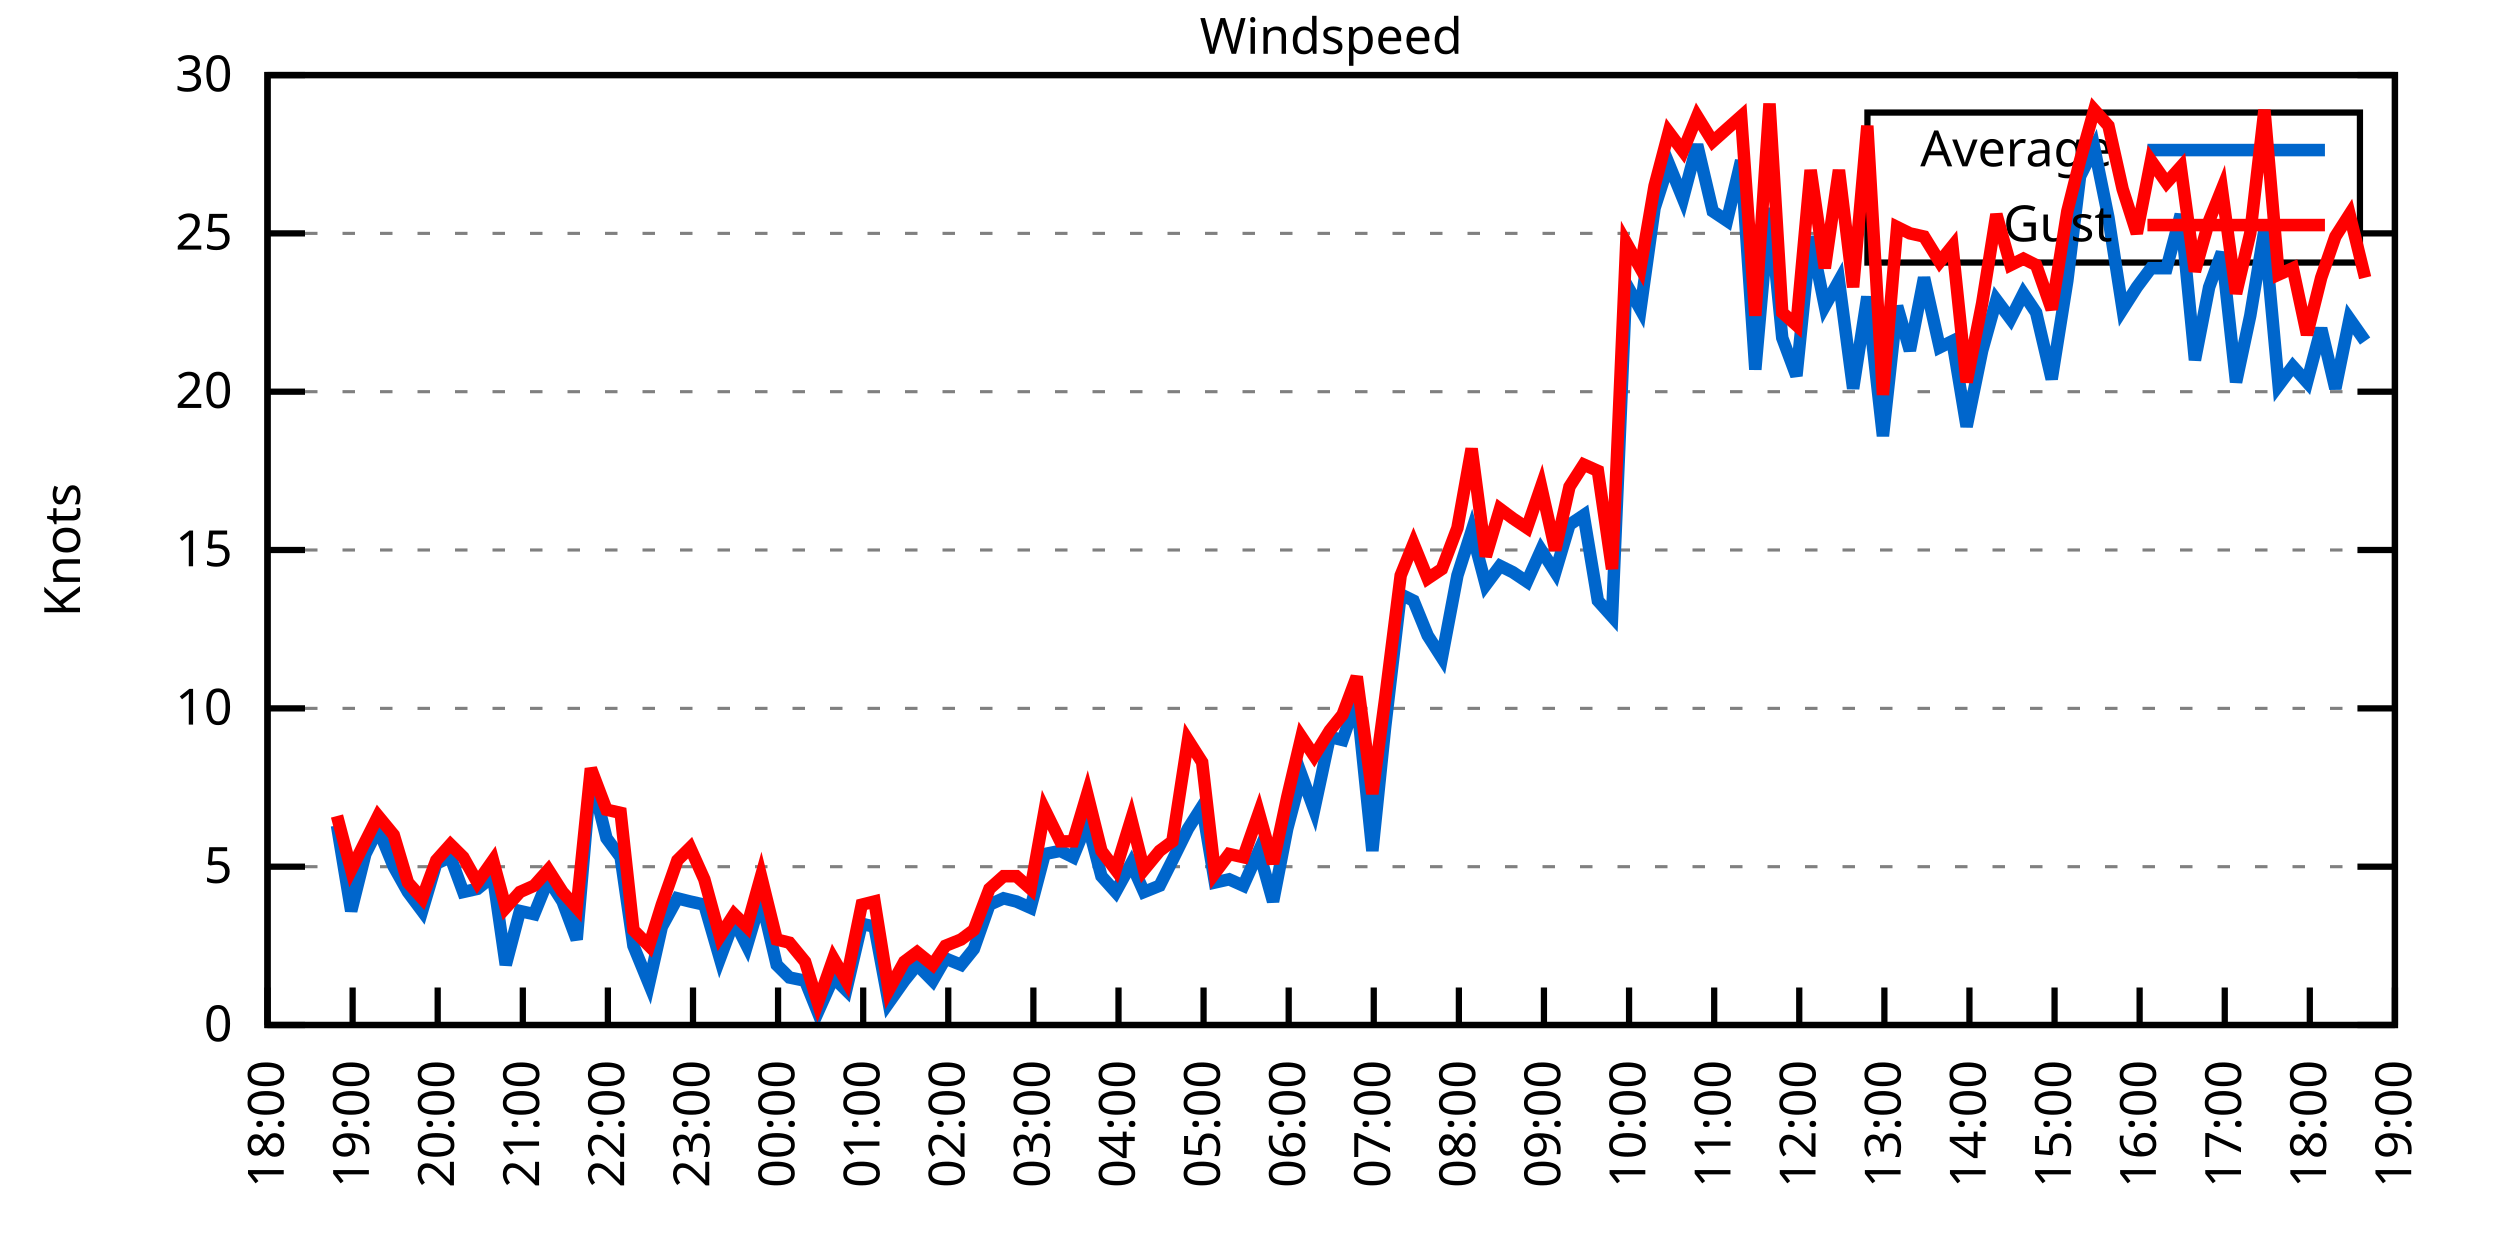
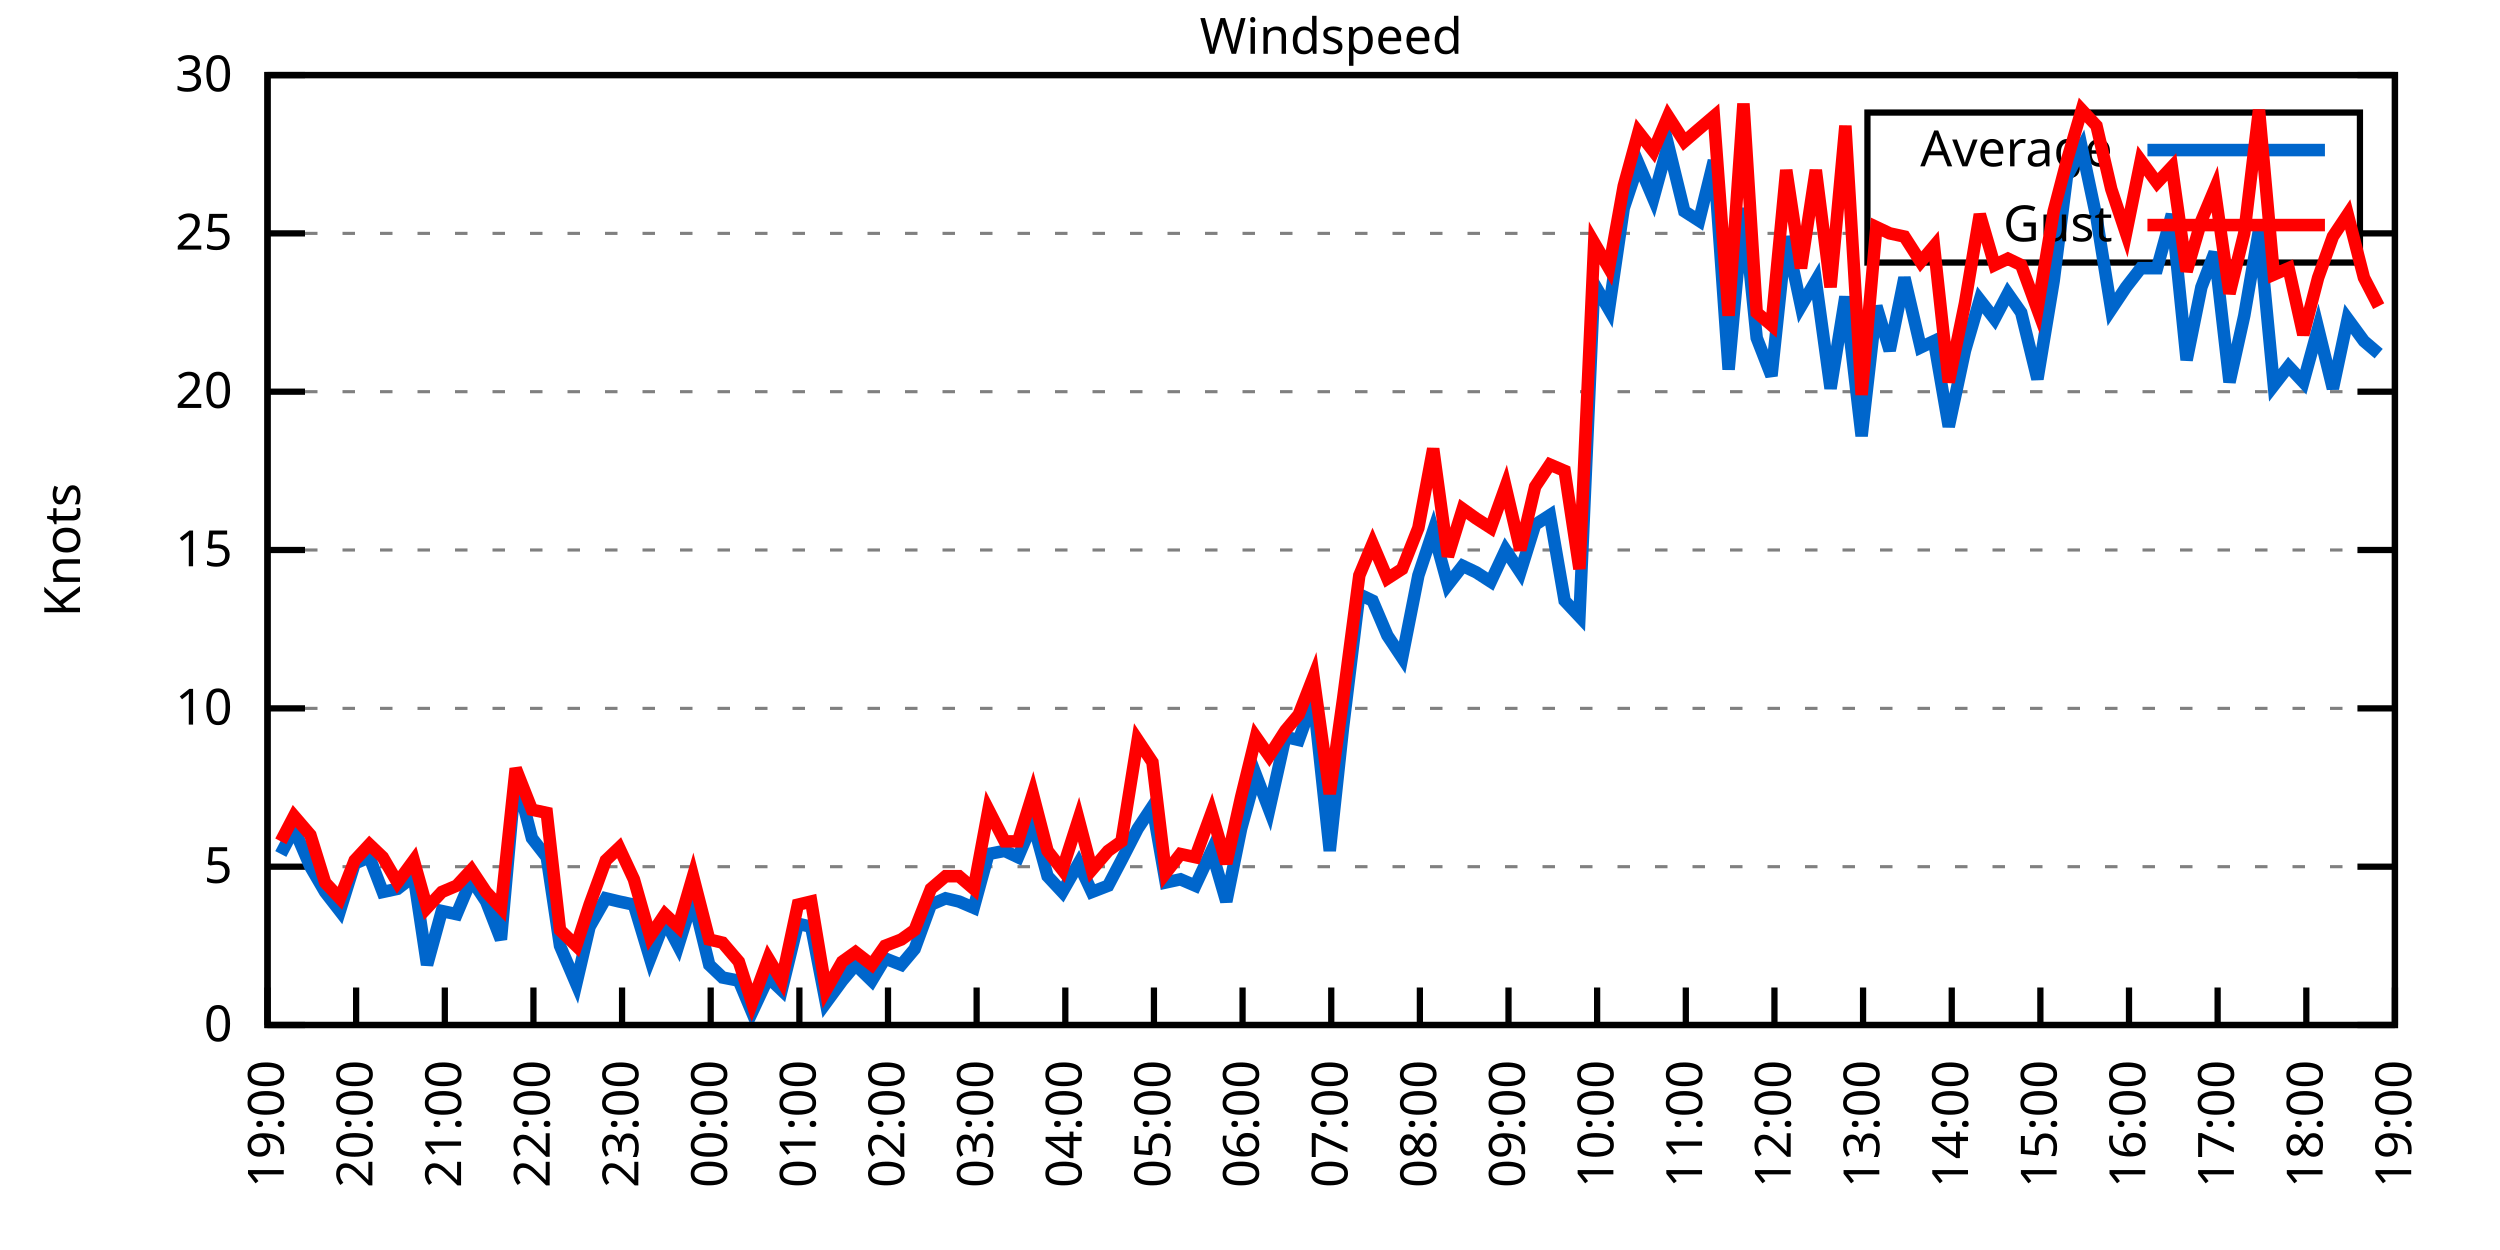
<svg xmlns="http://www.w3.org/2000/svg" xmlns:xlink="http://www.w3.org/1999/xlink" width="400" height="200" viewBox="0 0 400 200">
  <g id="gnuplot_canvas">
    <rect x="0" y="0" width="400" height="200" fill="none" />
    <defs>
      <circle id="gpDot" r="0.5" stroke-width="0.5" stroke="currentColor" />
      <path id="gpPt0" stroke-width="0.333" stroke="currentColor" d="M-1,0 h2 M0,-1 v2" />
      <path id="gpPt1" stroke-width="0.333" stroke="currentColor" d="M-1,-1 L1,1 M1,-1 L-1,1" />
      <path id="gpPt2" stroke-width="0.333" stroke="currentColor" d="M-1,0 L1,0 M0,-1 L0,1 M-1,-1 L1,1 M-1,1 L1,-1" />
      <rect id="gpPt3" stroke-width="0.333" stroke="currentColor" x="-1" y="-1" width="2" height="2" />
      <rect id="gpPt4" stroke-width="0.333" stroke="currentColor" fill="currentColor" x="-1" y="-1" width="2" height="2" />
      <circle id="gpPt5" stroke-width="0.333" stroke="currentColor" cx="0" cy="0" r="1" />
      <use xlink:href="#gpPt5" id="gpPt6" fill="currentColor" stroke="none" />
      <path id="gpPt7" stroke-width="0.333" stroke="currentColor" d="M0,-1.33 L-1.33,0.67 L1.33,0.67 z" />
      <use xlink:href="#gpPt7" id="gpPt8" fill="currentColor" stroke="none" />
      <use xlink:href="#gpPt7" id="gpPt9" stroke="currentColor" transform="rotate(180)" />
      <use xlink:href="#gpPt9" id="gpPt10" fill="currentColor" stroke="none" />
      <use xlink:href="#gpPt3" id="gpPt11" stroke="currentColor" transform="rotate(45)" />
      <use xlink:href="#gpPt11" id="gpPt12" fill="currentColor" stroke="none" />
      <path id="gpPt13" stroke-width="0.333" stroke="currentColor" d="M0,1.330 L1.265,0.411 L0.782,-1.067 L-0.782,-1.076 L-1.265,0.411 z" />
      <use xlink:href="#gpPt13" id="gpPt14" fill="currentColor" stroke="none" />
      <filter id="textbox" filterUnits="objectBoundingBox" x="0" y="0" height="1" width="1">
        <feFlood flood-color="white" flood-opacity="1" result="bgnd" />
        <feComposite in="SourceGraphic" in2="bgnd" operator="atop" />
      </filter>
      <filter id="greybox" filterUnits="objectBoundingBox" x="0" y="0" height="1" width="1">
        <feFlood flood-color="lightgrey" flood-opacity="1" result="grey" />
        <feComposite in="SourceGraphic" in2="grey" operator="atop" />
      </filter>
    </defs>
    <g fill="none" color="white" stroke="currentColor" stroke-width="1.00" stroke-linecap="butt" stroke-linejoin="miter">
</g>
    <g fill="none" color="black" stroke="currentColor" stroke-width="1.00" stroke-linecap="butt" stroke-linejoin="miter">
      <g stroke="none" shape-rendering="crispEdges">
        <polygon fill="rgb(255, 255, 255)" points="42.80,164.00 383.18,164.00 383.18,12.02 42.80,12.02 " />
      </g>
    </g>
    <g fill="none" color="black" stroke="currentColor" stroke-width="1.00" stroke-linecap="butt" stroke-linejoin="miter">
</g>
    <g fill="none" color="black" stroke="black" stroke-width="0.50" stroke-linecap="butt" stroke-linejoin="miter">
</g>
    <g fill="none" color="gray" stroke="currentColor" stroke-width="0.50" stroke-linecap="butt" stroke-linejoin="miter">
      <path stroke="gray" stroke-dasharray="2,4" class="gridline" d="M42.80,164.00 L383.19,164.00  " />
    </g>
    <g fill="none" color="gray" stroke="gray" stroke-width="1.00" stroke-linecap="butt" stroke-linejoin="miter">
</g>
    <g fill="none" color="black" stroke="currentColor" stroke-width="1.00" stroke-linecap="butt" stroke-linejoin="miter">
      <path stroke="black" d="M42.80,164.00 L48.80,164.00 M383.19,164.00 L377.19,164.00  " />
      <g transform="translate(37.20,166.60)" stroke="none" fill="black" font-family="Sans" font-size="8.00" text-anchor="end">
        <text>
          <tspan font-family="Sans"> 0</tspan>
        </text>
      </g>
    </g>
    <g fill="none" color="black" stroke="currentColor" stroke-width="1.00" stroke-linecap="butt" stroke-linejoin="miter">
</g>
    <g fill="none" color="black" stroke="black" stroke-width="0.50" stroke-linecap="butt" stroke-linejoin="miter">
</g>
    <g fill="none" color="gray" stroke="currentColor" stroke-width="0.50" stroke-linecap="butt" stroke-linejoin="miter">
      <path stroke="gray" stroke-dasharray="2,4" class="gridline" d="M42.80,138.67 L383.19,138.67  " />
    </g>
    <g fill="none" color="gray" stroke="gray" stroke-width="1.00" stroke-linecap="butt" stroke-linejoin="miter">
</g>
    <g fill="none" color="black" stroke="currentColor" stroke-width="1.00" stroke-linecap="butt" stroke-linejoin="miter">
      <path stroke="black" d="M42.80,138.67 L48.80,138.67 M383.19,138.67 L377.19,138.67  " />
      <g transform="translate(37.20,141.27)" stroke="none" fill="black" font-family="Sans" font-size="8.00" text-anchor="end">
        <text>
          <tspan font-family="Sans"> 5</tspan>
        </text>
      </g>
    </g>
    <g fill="none" color="black" stroke="currentColor" stroke-width="1.00" stroke-linecap="butt" stroke-linejoin="miter">
</g>
    <g fill="none" color="black" stroke="black" stroke-width="0.50" stroke-linecap="butt" stroke-linejoin="miter">
</g>
    <g fill="none" color="gray" stroke="currentColor" stroke-width="0.50" stroke-linecap="butt" stroke-linejoin="miter">
      <path stroke="gray" stroke-dasharray="2,4" class="gridline" d="M42.80,113.34 L383.19,113.34  " />
    </g>
    <g fill="none" color="gray" stroke="gray" stroke-width="1.00" stroke-linecap="butt" stroke-linejoin="miter">
</g>
    <g fill="none" color="black" stroke="currentColor" stroke-width="1.00" stroke-linecap="butt" stroke-linejoin="miter">
      <path stroke="black" d="M42.80,113.34 L48.80,113.34 M383.19,113.34 L377.19,113.34  " />
      <g transform="translate(37.20,115.94)" stroke="none" fill="black" font-family="Sans" font-size="8.00" text-anchor="end">
        <text>
          <tspan font-family="Sans"> 10</tspan>
        </text>
      </g>
    </g>
    <g fill="none" color="black" stroke="currentColor" stroke-width="1.00" stroke-linecap="butt" stroke-linejoin="miter">
</g>
    <g fill="none" color="black" stroke="black" stroke-width="0.50" stroke-linecap="butt" stroke-linejoin="miter">
</g>
    <g fill="none" color="gray" stroke="currentColor" stroke-width="0.50" stroke-linecap="butt" stroke-linejoin="miter">
      <path stroke="gray" stroke-dasharray="2,4" class="gridline" d="M42.80,88.00 L383.19,88.00  " />
    </g>
    <g fill="none" color="gray" stroke="gray" stroke-width="1.00" stroke-linecap="butt" stroke-linejoin="miter">
</g>
    <g fill="none" color="black" stroke="currentColor" stroke-width="1.00" stroke-linecap="butt" stroke-linejoin="miter">
      <path stroke="black" d="M42.80,88.00 L48.80,88.00 M383.19,88.00 L377.19,88.00  " />
      <g transform="translate(37.20,90.60)" stroke="none" fill="black" font-family="Sans" font-size="8.00" text-anchor="end">
        <text>
          <tspan font-family="Sans"> 15</tspan>
        </text>
      </g>
    </g>
    <g fill="none" color="black" stroke="currentColor" stroke-width="1.00" stroke-linecap="butt" stroke-linejoin="miter">
</g>
    <g fill="none" color="black" stroke="black" stroke-width="0.50" stroke-linecap="butt" stroke-linejoin="miter">
</g>
    <g fill="none" color="gray" stroke="currentColor" stroke-width="0.50" stroke-linecap="butt" stroke-linejoin="miter">
      <path stroke="gray" stroke-dasharray="2,4" class="gridline" d="M42.80,62.67 L383.19,62.67  " />
    </g>
    <g fill="none" color="gray" stroke="gray" stroke-width="1.00" stroke-linecap="butt" stroke-linejoin="miter">
</g>
    <g fill="none" color="black" stroke="currentColor" stroke-width="1.00" stroke-linecap="butt" stroke-linejoin="miter">
      <path stroke="black" d="M42.80,62.67 L48.80,62.67 M383.19,62.67 L377.19,62.67  " />
      <g transform="translate(37.20,65.27)" stroke="none" fill="black" font-family="Sans" font-size="8.00" text-anchor="end">
        <text>
          <tspan font-family="Sans"> 20</tspan>
        </text>
      </g>
    </g>
    <g fill="none" color="black" stroke="currentColor" stroke-width="1.00" stroke-linecap="butt" stroke-linejoin="miter">
</g>
    <g fill="none" color="black" stroke="black" stroke-width="0.50" stroke-linecap="butt" stroke-linejoin="miter">
</g>
    <g fill="none" color="gray" stroke="currentColor" stroke-width="0.50" stroke-linecap="butt" stroke-linejoin="miter">
      <path stroke="gray" stroke-dasharray="2,4" class="gridline" d="M42.80,37.34 L298.79,37.34 M377.59,37.34 L383.19,37.34  " />
    </g>
    <g fill="none" color="gray" stroke="gray" stroke-width="1.00" stroke-linecap="butt" stroke-linejoin="miter">
</g>
    <g fill="none" color="black" stroke="currentColor" stroke-width="1.00" stroke-linecap="butt" stroke-linejoin="miter">
      <path stroke="black" d="M42.80,37.34 L48.80,37.34 M383.19,37.34 L377.19,37.34  " />
      <g transform="translate(37.20,39.94)" stroke="none" fill="black" font-family="Sans" font-size="8.00" text-anchor="end">
        <text>
          <tspan font-family="Sans"> 25</tspan>
        </text>
      </g>
    </g>
    <g fill="none" color="black" stroke="currentColor" stroke-width="1.00" stroke-linecap="butt" stroke-linejoin="miter">
</g>
    <g fill="none" color="black" stroke="black" stroke-width="0.50" stroke-linecap="butt" stroke-linejoin="miter">
</g>
    <g fill="none" color="gray" stroke="currentColor" stroke-width="0.50" stroke-linecap="butt" stroke-linejoin="miter">
      <path stroke="gray" stroke-dasharray="2,4" class="gridline" d="M42.80,12.01 L383.19,12.01  " />
    </g>
    <g fill="none" color="gray" stroke="gray" stroke-width="1.00" stroke-linecap="butt" stroke-linejoin="miter">
</g>
    <g fill="none" color="black" stroke="currentColor" stroke-width="1.00" stroke-linecap="butt" stroke-linejoin="miter">
      <path stroke="black" d="M42.80,12.01 L48.80,12.01 M383.19,12.01 L377.19,12.01  " />
      <g transform="translate(37.20,14.61)" stroke="none" fill="black" font-family="Sans" font-size="8.00" text-anchor="end">
        <text>
          <tspan font-family="Sans"> 30</tspan>
        </text>
      </g>
    </g>
    <g fill="none" color="black" stroke="currentColor" stroke-width="1.00" stroke-linecap="butt" stroke-linejoin="miter">
      <path stroke="black" d="M42.80,164.00 L42.80,158.00  " />
      <g transform="translate(45.40,169.60) rotate(270.00)" stroke="none" fill="black" font-family="Sans" font-size="8.00" text-anchor="end">
        <text>
-           <tspan font-family="Sans">18:00</tspan>
-         </text>
-       </g>
-     </g>
-     <g fill="none" color="black" stroke="currentColor" stroke-width="1.00" stroke-linecap="butt" stroke-linejoin="miter">
-       <path stroke="black" d="M56.42,164.00 L56.42,158.00  " />
-       <g transform="translate(59.02,169.60) rotate(270.00)" stroke="none" fill="black" font-family="Sans" font-size="8.00" text-anchor="end">
-         <text>
          <tspan font-family="Sans">19:00</tspan>
        </text>
      </g>
    </g>
    <g fill="none" color="black" stroke="currentColor" stroke-width="1.00" stroke-linecap="butt" stroke-linejoin="miter">
-       <path stroke="black" d="M70.03,164.00 L70.03,158.00  " />
-       <g transform="translate(72.63,169.60) rotate(270.00)" stroke="none" fill="black" font-family="Sans" font-size="8.00" text-anchor="end">
+       <path stroke="black" d="M56.98,164.00 L56.98,158.00  " />
+       <g transform="translate(59.58,169.60) rotate(270.00)" stroke="none" fill="black" font-family="Sans" font-size="8.00" text-anchor="end">
        <text>
          <tspan font-family="Sans">20:00</tspan>
        </text>
      </g>
    </g>
    <g fill="none" color="black" stroke="currentColor" stroke-width="1.00" stroke-linecap="butt" stroke-linejoin="miter">
-       <path stroke="black" d="M83.65,164.00 L83.65,158.00  " />
-       <g transform="translate(86.25,169.60) rotate(270.00)" stroke="none" fill="black" font-family="Sans" font-size="8.00" text-anchor="end">
+       <path stroke="black" d="M71.17,164.00 L71.17,158.00  " />
+       <g transform="translate(73.77,169.60) rotate(270.00)" stroke="none" fill="black" font-family="Sans" font-size="8.00" text-anchor="end">
        <text>
          <tspan font-family="Sans">21:00</tspan>
        </text>
      </g>
    </g>
    <g fill="none" color="black" stroke="currentColor" stroke-width="1.00" stroke-linecap="butt" stroke-linejoin="miter">
-       <path stroke="black" d="M97.26,164.00 L97.26,158.00  " />
-       <g transform="translate(99.86,169.60) rotate(270.00)" stroke="none" fill="black" font-family="Sans" font-size="8.00" text-anchor="end">
+       <path stroke="black" d="M85.35,164.00 L85.35,158.00  " />
+       <g transform="translate(87.95,169.60) rotate(270.00)" stroke="none" fill="black" font-family="Sans" font-size="8.00" text-anchor="end">
        <text>
          <tspan font-family="Sans">22:00</tspan>
        </text>
      </g>
    </g>
    <g fill="none" color="black" stroke="currentColor" stroke-width="1.00" stroke-linecap="butt" stroke-linejoin="miter">
-       <path stroke="black" d="M110.88,164.00 L110.88,158.00  " />
-       <g transform="translate(113.48,169.60) rotate(270.00)" stroke="none" fill="black" font-family="Sans" font-size="8.00" text-anchor="end">
+       <path stroke="black" d="M99.53,164.00 L99.53,158.00  " />
+       <g transform="translate(102.13,169.60) rotate(270.00)" stroke="none" fill="black" font-family="Sans" font-size="8.00" text-anchor="end">
        <text>
          <tspan font-family="Sans">23:00</tspan>
        </text>
      </g>
    </g>
    <g fill="none" color="black" stroke="currentColor" stroke-width="1.00" stroke-linecap="butt" stroke-linejoin="miter">
-       <path stroke="black" d="M124.49,164.00 L124.49,158.00  " />
-       <g transform="translate(127.09,169.60) rotate(270.00)" stroke="none" fill="black" font-family="Sans" font-size="8.00" text-anchor="end">
+       <path stroke="black" d="M113.71,164.00 L113.71,158.00  " />
+       <g transform="translate(116.31,169.60) rotate(270.00)" stroke="none" fill="black" font-family="Sans" font-size="8.00" text-anchor="end">
        <text>
          <tspan font-family="Sans">00:00</tspan>
        </text>
      </g>
    </g>
    <g fill="none" color="black" stroke="currentColor" stroke-width="1.00" stroke-linecap="butt" stroke-linejoin="miter">
-       <path stroke="black" d="M138.11,164.00 L138.11,158.00  " />
-       <g transform="translate(140.71,169.60) rotate(270.00)" stroke="none" fill="black" font-family="Sans" font-size="8.00" text-anchor="end">
+       <path stroke="black" d="M127.90,164.00 L127.90,158.00  " />
+       <g transform="translate(130.50,169.60) rotate(270.00)" stroke="none" fill="black" font-family="Sans" font-size="8.00" text-anchor="end">
        <text>
          <tspan font-family="Sans">01:00</tspan>
        </text>
      </g>
    </g>
    <g fill="none" color="black" stroke="currentColor" stroke-width="1.00" stroke-linecap="butt" stroke-linejoin="miter">
-       <path stroke="black" d="M151.72,164.00 L151.72,158.00  " />
-       <g transform="translate(154.32,169.60) rotate(270.00)" stroke="none" fill="black" font-family="Sans" font-size="8.00" text-anchor="end">
+       <path stroke="black" d="M142.08,164.00 L142.08,158.00  " />
+       <g transform="translate(144.68,169.60) rotate(270.00)" stroke="none" fill="black" font-family="Sans" font-size="8.00" text-anchor="end">
        <text>
          <tspan font-family="Sans">02:00</tspan>
        </text>
      </g>
    </g>
    <g fill="none" color="black" stroke="currentColor" stroke-width="1.00" stroke-linecap="butt" stroke-linejoin="miter">
-       <path stroke="black" d="M165.34,164.00 L165.34,158.00  " />
-       <g transform="translate(167.94,169.60) rotate(270.00)" stroke="none" fill="black" font-family="Sans" font-size="8.00" text-anchor="end">
+       <path stroke="black" d="M156.26,164.00 L156.26,158.00  " />
+       <g transform="translate(158.86,169.60) rotate(270.00)" stroke="none" fill="black" font-family="Sans" font-size="8.00" text-anchor="end">
        <text>
          <tspan font-family="Sans">03:00</tspan>
        </text>
      </g>
    </g>
    <g fill="none" color="black" stroke="currentColor" stroke-width="1.00" stroke-linecap="butt" stroke-linejoin="miter">
-       <path stroke="black" d="M178.96,164.00 L178.96,158.00  " />
-       <g transform="translate(181.56,169.60) rotate(270.00)" stroke="none" fill="black" font-family="Sans" font-size="8.00" text-anchor="end">
+       <path stroke="black" d="M170.45,164.00 L170.45,158.00  " />
+       <g transform="translate(173.05,169.60) rotate(270.00)" stroke="none" fill="black" font-family="Sans" font-size="8.00" text-anchor="end">
        <text>
          <tspan font-family="Sans">04:00</tspan>
        </text>
      </g>
    </g>
    <g fill="none" color="black" stroke="currentColor" stroke-width="1.00" stroke-linecap="butt" stroke-linejoin="miter">
-       <path stroke="black" d="M192.57,164.00 L192.57,158.00  " />
-       <g transform="translate(195.17,169.60) rotate(270.00)" stroke="none" fill="black" font-family="Sans" font-size="8.00" text-anchor="end">
+       <path stroke="black" d="M184.63,164.00 L184.63,158.00  " />
+       <g transform="translate(187.23,169.60) rotate(270.00)" stroke="none" fill="black" font-family="Sans" font-size="8.00" text-anchor="end">
        <text>
          <tspan font-family="Sans">05:00</tspan>
        </text>
      </g>
    </g>
    <g fill="none" color="black" stroke="currentColor" stroke-width="1.00" stroke-linecap="butt" stroke-linejoin="miter">
-       <path stroke="black" d="M206.19,164.00 L206.19,158.00  " />
-       <g transform="translate(208.79,169.60) rotate(270.00)" stroke="none" fill="black" font-family="Sans" font-size="8.00" text-anchor="end">
+       <path stroke="black" d="M198.81,164.00 L198.81,158.00  " />
+       <g transform="translate(201.41,169.60) rotate(270.00)" stroke="none" fill="black" font-family="Sans" font-size="8.00" text-anchor="end">
        <text>
          <tspan font-family="Sans">06:00</tspan>
        </text>
      </g>
    </g>
    <g fill="none" color="black" stroke="currentColor" stroke-width="1.00" stroke-linecap="butt" stroke-linejoin="miter">
-       <path stroke="black" d="M219.80,164.00 L219.80,158.00  " />
-       <g transform="translate(222.40,169.60) rotate(270.00)" stroke="none" fill="black" font-family="Sans" font-size="8.00" text-anchor="end">
+       <path stroke="black" d="M213.00,164.00 L213.00,158.00  " />
+       <g transform="translate(215.60,169.60) rotate(270.00)" stroke="none" fill="black" font-family="Sans" font-size="8.00" text-anchor="end">
        <text>
          <tspan font-family="Sans">07:00</tspan>
        </text>
      </g>
    </g>
    <g fill="none" color="black" stroke="currentColor" stroke-width="1.00" stroke-linecap="butt" stroke-linejoin="miter">
-       <path stroke="black" d="M233.42,164.00 L233.42,158.00  " />
-       <g transform="translate(236.02,169.60) rotate(270.00)" stroke="none" fill="black" font-family="Sans" font-size="8.00" text-anchor="end">
+       <path stroke="black" d="M227.18,164.00 L227.18,158.00  " />
+       <g transform="translate(229.78,169.60) rotate(270.00)" stroke="none" fill="black" font-family="Sans" font-size="8.00" text-anchor="end">
        <text>
          <tspan font-family="Sans">08:00</tspan>
        </text>
      </g>
    </g>
    <g fill="none" color="black" stroke="currentColor" stroke-width="1.00" stroke-linecap="butt" stroke-linejoin="miter">
-       <path stroke="black" d="M247.03,164.00 L247.03,158.00  " />
-       <g transform="translate(249.63,169.60) rotate(270.00)" stroke="none" fill="black" font-family="Sans" font-size="8.00" text-anchor="end">
+       <path stroke="black" d="M241.36,164.00 L241.36,158.00  " />
+       <g transform="translate(243.96,169.60) rotate(270.00)" stroke="none" fill="black" font-family="Sans" font-size="8.00" text-anchor="end">
        <text>
          <tspan font-family="Sans">09:00</tspan>
        </text>
      </g>
    </g>
    <g fill="none" color="black" stroke="currentColor" stroke-width="1.00" stroke-linecap="butt" stroke-linejoin="miter">
-       <path stroke="black" d="M260.65,164.00 L260.65,158.00  " />
-       <g transform="translate(263.25,169.60) rotate(270.00)" stroke="none" fill="black" font-family="Sans" font-size="8.00" text-anchor="end">
+       <path stroke="black" d="M255.54,164.00 L255.54,158.00  " />
+       <g transform="translate(258.14,169.60) rotate(270.00)" stroke="none" fill="black" font-family="Sans" font-size="8.00" text-anchor="end">
        <text>
          <tspan font-family="Sans">10:00</tspan>
        </text>
      </g>
    </g>
    <g fill="none" color="black" stroke="currentColor" stroke-width="1.00" stroke-linecap="butt" stroke-linejoin="miter">
-       <path stroke="black" d="M274.27,164.00 L274.27,158.00  " />
-       <g transform="translate(276.87,169.60) rotate(270.00)" stroke="none" fill="black" font-family="Sans" font-size="8.00" text-anchor="end">
+       <path stroke="black" d="M269.73,164.00 L269.73,158.00  " />
+       <g transform="translate(272.33,169.60) rotate(270.00)" stroke="none" fill="black" font-family="Sans" font-size="8.00" text-anchor="end">
        <text>
          <tspan font-family="Sans">11:00</tspan>
        </text>
      </g>
    </g>
    <g fill="none" color="black" stroke="currentColor" stroke-width="1.00" stroke-linecap="butt" stroke-linejoin="miter">
-       <path stroke="black" d="M287.88,164.00 L287.88,158.00  " />
-       <g transform="translate(290.48,169.60) rotate(270.00)" stroke="none" fill="black" font-family="Sans" font-size="8.00" text-anchor="end">
+       <path stroke="black" d="M283.91,164.00 L283.91,158.00  " />
+       <g transform="translate(286.51,169.60) rotate(270.00)" stroke="none" fill="black" font-family="Sans" font-size="8.00" text-anchor="end">
        <text>
          <tspan font-family="Sans">12:00</tspan>
        </text>
      </g>
    </g>
    <g fill="none" color="black" stroke="currentColor" stroke-width="1.00" stroke-linecap="butt" stroke-linejoin="miter">
-       <path stroke="black" d="M301.50,164.00 L301.50,158.00  " />
-       <g transform="translate(304.10,169.60) rotate(270.00)" stroke="none" fill="black" font-family="Sans" font-size="8.00" text-anchor="end">
+       <path stroke="black" d="M298.09,164.00 L298.09,158.00  " />
+       <g transform="translate(300.69,169.60) rotate(270.00)" stroke="none" fill="black" font-family="Sans" font-size="8.00" text-anchor="end">
        <text>
          <tspan font-family="Sans">13:00</tspan>
        </text>
      </g>
    </g>
    <g fill="none" color="black" stroke="currentColor" stroke-width="1.00" stroke-linecap="butt" stroke-linejoin="miter">
-       <path stroke="black" d="M315.11,164.00 L315.11,158.00  " />
-       <g transform="translate(317.71,169.60) rotate(270.00)" stroke="none" fill="black" font-family="Sans" font-size="8.00" text-anchor="end">
+       <path stroke="black" d="M312.28,164.00 L312.28,158.00  " />
+       <g transform="translate(314.88,169.60) rotate(270.00)" stroke="none" fill="black" font-family="Sans" font-size="8.00" text-anchor="end">
        <text>
          <tspan font-family="Sans">14:00</tspan>
        </text>
      </g>
    </g>
    <g fill="none" color="black" stroke="currentColor" stroke-width="1.00" stroke-linecap="butt" stroke-linejoin="miter">
-       <path stroke="black" d="M328.73,164.00 L328.73,158.00  " />
-       <g transform="translate(331.33,169.60) rotate(270.00)" stroke="none" fill="black" font-family="Sans" font-size="8.00" text-anchor="end">
+       <path stroke="black" d="M326.46,164.00 L326.46,158.00  " />
+       <g transform="translate(329.06,169.60) rotate(270.00)" stroke="none" fill="black" font-family="Sans" font-size="8.00" text-anchor="end">
        <text>
          <tspan font-family="Sans">15:00</tspan>
        </text>
      </g>
    </g>
    <g fill="none" color="black" stroke="currentColor" stroke-width="1.00" stroke-linecap="butt" stroke-linejoin="miter">
-       <path stroke="black" d="M342.34,164.00 L342.34,158.00  " />
-       <g transform="translate(344.94,169.60) rotate(270.00)" stroke="none" fill="black" font-family="Sans" font-size="8.00" text-anchor="end">
+       <path stroke="black" d="M340.64,164.00 L340.64,158.00  " />
+       <g transform="translate(343.24,169.60) rotate(270.00)" stroke="none" fill="black" font-family="Sans" font-size="8.00" text-anchor="end">
        <text>
          <tspan font-family="Sans">16:00</tspan>
        </text>
      </g>
    </g>
    <g fill="none" color="black" stroke="currentColor" stroke-width="1.00" stroke-linecap="butt" stroke-linejoin="miter">
-       <path stroke="black" d="M355.96,164.00 L355.96,158.00  " />
-       <g transform="translate(358.56,169.60) rotate(270.00)" stroke="none" fill="black" font-family="Sans" font-size="8.00" text-anchor="end">
+       <path stroke="black" d="M354.82,164.00 L354.82,158.00  " />
+       <g transform="translate(357.42,169.60) rotate(270.00)" stroke="none" fill="black" font-family="Sans" font-size="8.00" text-anchor="end">
        <text>
          <tspan font-family="Sans">17:00</tspan>
        </text>
      </g>
    </g>
    <g fill="none" color="black" stroke="currentColor" stroke-width="1.00" stroke-linecap="butt" stroke-linejoin="miter">
-       <path stroke="black" d="M369.57,164.00 L369.57,158.00  " />
-       <g transform="translate(372.17,169.60) rotate(270.00)" stroke="none" fill="black" font-family="Sans" font-size="8.00" text-anchor="end">
+       <path stroke="black" d="M369.01,164.00 L369.01,158.00  " />
+       <g transform="translate(371.61,169.60) rotate(270.00)" stroke="none" fill="black" font-family="Sans" font-size="8.00" text-anchor="end">
        <text>
          <tspan font-family="Sans">18:00</tspan>
        </text>
      </g>
    </g>
    <g fill="none" color="black" stroke="currentColor" stroke-width="1.00" stroke-linecap="butt" stroke-linejoin="miter">
      <path stroke="black" d="M383.19,164.00 L383.19,158.00  " />
      <g transform="translate(385.79,169.60) rotate(270.00)" stroke="none" fill="black" font-family="Sans" font-size="8.00" text-anchor="end">
        <text>
          <tspan font-family="Sans">19:00</tspan>
        </text>
      </g>
    </g>
    <g fill="none" color="black" stroke="currentColor" stroke-width="1.00" stroke-linecap="butt" stroke-linejoin="miter">
</g>
    <g fill="none" color="black" stroke="currentColor" stroke-width="1.00" stroke-linecap="butt" stroke-linejoin="miter">
      <path stroke="black" d="M42.80,12.01 L42.80,164.00 L383.19,164.00 L383.19,12.01 L42.80,12.01 Z  " />
    </g>
    <g fill="none" color="black" stroke="currentColor" stroke-width="1.00" stroke-linecap="butt" stroke-linejoin="miter">
</g>
    <g fill="none" color="black" stroke="currentColor" stroke-width="1.00" stroke-linecap="butt" stroke-linejoin="miter">
      <path stroke="black" d="M298.79,42.01 L298.79,18.01 L377.59,18.01 L377.59,42.01 L298.79,42.01 Z  " />
    </g>
    <g id="Windspeed_plot_1">
      <g fill="none" color="white" stroke="black" stroke-width="2.00" stroke-linecap="butt" stroke-linejoin="miter">
</g>
      <g fill="none" color="black" stroke="currentColor" stroke-width="2.00" stroke-linecap="butt" stroke-linejoin="miter">
        <g transform="translate(337.99,26.61)" stroke="none" fill="black" font-family="Sans" font-size="8.00" text-anchor="end">
          <text>
            <tspan font-family="Sans">Average</tspan>
          </text>
        </g>
      </g>
      <g fill="none" color="black" stroke="currentColor" stroke-width="2.00" stroke-linecap="butt" stroke-linejoin="miter">
-         <path stroke="rgb(  0, 102, 204)" d="M343.59,24.01 L371.99,24.01 M53.92,132.08 L56.19,145.76 L58.46,136.64 L60.50,132.59 L63.00,138.67 L65.27,142.72   L67.54,145.76 L69.80,138.16 L72.07,137.15 L74.12,142.72 L76.39,142.21 L78.88,140.19 L80.92,154.37 L83.19,145.76   L85.46,146.27 L87.73,140.69 L90.00,144.24 L92.27,150.32 L94.54,123.98 L97.04,134.11 L99.30,137.15 L101.35,151.33   L103.84,157.41 L105.89,148.29 L108.38,143.73 L110.42,144.24 L112.69,144.75 L115.19,153.36 L117.46,147.28 L119.50,151.33   L121.77,143.73 L124.27,154.37 L126.31,156.40 L128.81,156.91 L130.85,161.97 L133.34,156.40 L135.39,158.43 L137.88,147.79   L139.92,148.29 L142.19,160.45 L144.69,156.91 L146.73,154.37 L149.23,156.91 L151.27,153.36 L153.77,154.37 L155.81,151.84   L158.31,144.75 L160.57,143.73 L162.62,144.24 L164.89,145.25 L167.16,136.64 L169.65,136.14 L171.69,137.15 L173.96,131.58   L176.23,140.19 L178.50,142.72 L181.00,138.16 L183.04,142.72 L185.54,141.71 L187.58,137.66 L190.08,132.59 L192.34,129.04   L194.39,141.20 L196.66,140.69 L198.93,141.71 L201.42,136.14 L203.69,144.24 L205.96,132.59 L208.23,123.98 L210.27,129.55   L212.77,117.90 L214.81,118.40 L217.08,111.82 L219.58,136.14 L221.62,116.38 L224.11,95.10 L226.16,96.11 L228.43,101.68   L230.70,105.23 L233.19,92.06 L235.46,84.97 L237.73,93.58 L240.00,90.54 L242.04,91.55 L244.31,93.07 L246.58,88.00   L248.85,91.55 L251.12,83.95 L253.39,82.43 L255.66,96.11 L257.93,98.64 L260.20,45.45 L262.47,49.50 L264.73,33.29   L267.00,26.20 L269.27,31.77 L271.54,23.16 L274.04,33.80 L276.31,35.32 L278.58,25.69 L280.85,59.13 L283.12,33.29   L285.16,54.06 L287.43,60.14 L289.70,37.85 L291.97,48.99 L294.23,44.94 L296.50,62.17 L298.77,47.47 L301.27,69.77   L303.54,48.99 L305.58,56.09 L307.85,44.43 L310.35,55.58 L312.39,54.57 L314.66,68.25 L317.15,56.09 L319.42,47.98   L321.69,51.02 L323.74,46.97 L325.78,50.01 L328.27,60.65 L330.77,44.94 L332.81,28.22 L335.08,23.66 L337.35,34.81   L339.62,49.50 L341.89,45.95 L344.16,42.91 L346.65,42.91 L348.92,34.30 L351.19,57.61 L353.46,45.95 L355.50,40.38   L357.77,61.15 L360.04,50.51 L362.31,36.84 L364.58,61.66 L366.85,58.62 L369.12,61.15 L371.39,52.54 L373.66,62.17   L375.93,51.02 L378.42,54.57  " />
+         <path stroke="rgb(  0, 102, 204)" d="M343.59,24.01 L371.99,24.01 M44.93,136.64 L47.05,132.59 L49.66,138.67 L52.02,142.72 L54.38,145.76 L56.75,138.16   L59.11,137.15 L61.24,142.72 L63.60,142.21 L66.20,140.19 L68.33,154.37 L70.69,145.76 L73.06,146.27 L75.42,140.69   L77.78,144.24 L80.15,150.32 L82.51,123.98 L85.11,134.11 L87.48,137.15 L89.60,151.33 L92.20,157.41 L94.33,148.29   L96.93,143.73 L99.06,144.24 L101.42,144.75 L104.02,153.36 L106.39,147.28 L108.51,151.33 L110.88,143.73 L113.48,154.37   L115.61,156.40 L118.21,156.91 L120.33,161.97 L122.93,156.40 L125.06,158.43 L127.66,147.79 L129.79,148.29 L132.15,160.45   L134.75,156.91 L136.88,154.37 L139.48,156.91 L141.61,153.36 L144.21,154.37 L146.34,151.84 L148.94,144.75 L151.30,143.73   L153.43,144.24 L155.79,145.25 L158.15,136.64 L160.75,136.14 L162.88,137.15 L165.25,131.58 L167.61,140.19 L169.97,142.72   L172.57,138.16 L174.70,142.72 L177.30,141.71 L179.43,137.66 L182.03,132.59 L184.39,129.04 L186.52,141.20 L188.88,140.69   L191.25,141.71 L193.85,136.14 L196.21,144.24 L198.58,132.59 L200.94,123.98 L203.07,129.55 L205.67,117.90 L207.79,118.40   L210.16,111.82 L212.76,136.14 L214.89,116.38 L217.49,95.10 L219.61,96.11 L221.98,101.68 L224.34,105.23 L226.94,92.06   L229.31,84.97 L231.67,93.58 L234.03,90.54 L236.16,91.55 L238.52,93.07 L240.89,88.00 L243.25,91.55 L245.62,83.95   L247.98,82.43 L250.34,96.11 L252.71,98.64 L255.07,45.45 L257.43,49.50 L259.80,33.29 L262.16,26.20 L264.53,31.77   L266.89,23.16 L269.49,33.80 L271.85,35.32 L274.22,25.69 L276.58,59.13 L278.95,33.29 L281.07,54.06 L283.44,60.14   L285.80,37.85 L288.16,48.99 L290.53,44.94 L292.89,62.17 L295.26,47.47 L297.86,69.77 L300.22,48.99 L302.35,56.09   L304.71,44.43 L307.31,55.58 L309.44,54.57 L311.80,68.25 L314.40,56.09 L316.77,47.98 L319.13,51.02 L321.26,46.97   L323.39,50.01 L325.99,60.65 L328.59,44.94 L330.71,28.22 L333.08,23.66 L335.44,34.81 L337.80,49.50 L340.17,45.95   L342.53,42.91 L345.13,42.91 L347.50,34.30 L349.86,57.61 L352.22,45.95 L354.35,40.38 L356.72,61.15 L359.08,50.51   L361.44,36.84 L363.81,61.66 L366.17,58.62 L368.53,61.15 L370.90,52.54 L373.26,62.17 L375.63,51.02 L378.23,54.57   L380.59,56.59  " />
      </g>
    </g>
    <g id="Windspeed_plot_2">
      <g fill="none" color="black" stroke="currentColor" stroke-width="2.00" stroke-linecap="butt" stroke-linejoin="miter">
        <g transform="translate(337.99,38.61)" stroke="none" fill="black" font-family="Sans" font-size="8.00" text-anchor="end">
          <text>
            <tspan font-family="Sans">Gust</tspan>
          </text>
        </g>
      </g>
      <g fill="none" color="black" stroke="currentColor" stroke-width="2.00" stroke-linecap="butt" stroke-linejoin="miter">
-         <path stroke="rgb(255,   0,   0)" d="M343.59,36.01 L371.99,36.01 M53.92,130.56 L56.19,139.17 L58.46,134.62 L60.50,130.56 L63.00,133.60 L65.27,141.20   L67.54,143.73 L69.80,137.66 L72.07,135.12 L74.12,137.15 L76.39,141.20 L78.88,137.66 L80.92,145.25 L83.19,142.72   L85.46,141.71 L87.73,139.17 L90.00,142.72 L92.27,145.25 L94.54,122.96 L97.04,129.55 L99.30,130.06 L101.35,148.80   L103.84,151.33 L105.89,144.75 L108.38,137.66 L110.42,135.63 L112.69,140.69 L115.19,149.81 L117.46,146.27 L119.50,148.29   L121.77,140.19 L124.27,150.32 L126.31,150.83 L128.81,153.87 L130.85,160.45 L133.34,153.36 L135.39,156.91 L137.88,144.75   L139.92,144.24 L142.19,158.43 L144.69,153.87 L146.73,152.35 L149.23,154.37 L151.27,151.33 L153.77,150.32 L155.81,148.80   L158.31,142.21 L160.57,140.19 L162.62,140.19 L164.89,142.21 L167.16,129.55 L169.65,134.62 L171.69,134.62 L173.96,127.02   L176.23,136.14 L178.50,139.17 L181.00,131.07 L183.04,139.17 L185.54,136.14 L187.58,134.62 L190.08,118.40 L192.34,121.95   L194.39,139.68 L196.66,136.64 L198.93,137.15 L201.42,130.06 L203.69,138.16 L205.96,127.52 L208.23,117.90 L210.27,120.94   L212.77,116.88 L214.81,114.35 L217.08,108.27 L219.58,127.02 L221.62,111.82 L224.11,92.06 L226.16,86.99 L228.43,92.56   L230.70,91.04 L233.19,84.46 L235.46,71.79 L237.73,89.02 L240.00,81.42 L242.04,82.94 L244.31,84.46 L246.58,77.87   L248.85,88.00 L251.12,77.87 L253.39,74.33 L255.66,75.34 L257.93,91.04 L260.20,38.86 L262.47,42.91 L264.73,29.74   L267.00,21.13 L269.27,24.17 L271.54,18.60 L274.04,22.65 L276.31,20.62 L278.58,18.60 L280.85,50.51 L283.12,16.57   L285.16,50.01 L287.43,52.03 L289.70,27.21 L291.97,42.91 L294.23,27.21 L296.50,45.95 L298.77,20.12 L301.27,63.18   L303.54,36.33 L305.58,37.34 L307.85,37.85 L310.35,41.90 L312.39,39.37 L314.66,61.15 L317.15,48.49 L319.42,34.30   L321.69,42.41 L323.74,41.39 L325.78,42.41 L328.27,49.50 L330.77,33.80 L332.81,25.69 L335.08,17.58 L337.35,20.12   L339.62,30.25 L341.89,37.34 L344.16,25.69 L346.65,29.24 L348.92,26.70 L351.19,43.42 L353.46,35.32 L355.50,30.25   L357.77,46.97 L360.04,37.34 L362.31,17.58 L364.58,43.93 L366.85,42.91 L369.12,53.55 L371.39,44.43 L373.66,37.85   L375.93,34.30 L378.42,44.43  " />
+         <path stroke="rgb(255,   0,   0)" d="M343.59,36.01 L371.99,36.01 M44.93,134.62 L47.05,130.56 L49.66,133.60 L52.02,141.20 L54.38,143.73 L56.75,137.66   L59.11,135.12 L61.24,137.15 L63.60,141.20 L66.20,137.66 L68.33,145.25 L70.69,142.72 L73.06,141.71 L75.42,139.17   L77.78,142.72 L80.15,145.25 L82.51,122.96 L85.11,129.55 L87.48,130.06 L89.60,148.80 L92.20,151.33 L94.33,144.75   L96.93,137.66 L99.06,135.63 L101.42,140.69 L104.02,149.81 L106.39,146.27 L108.51,148.29 L110.88,140.19 L113.48,150.32   L115.61,150.83 L118.21,153.87 L120.33,160.45 L122.93,153.36 L125.06,156.91 L127.66,144.75 L129.79,144.24 L132.15,158.43   L134.75,153.87 L136.88,152.35 L139.48,154.37 L141.61,151.33 L144.21,150.32 L146.34,148.80 L148.94,142.21 L151.30,140.19   L153.43,140.19 L155.79,142.21 L158.15,129.55 L160.75,134.62 L162.88,134.62 L165.25,127.02 L167.61,136.14 L169.97,139.17   L172.57,131.07 L174.70,139.17 L177.30,136.14 L179.43,134.62 L182.03,118.40 L184.39,121.95 L186.52,139.68 L188.88,136.64   L191.25,137.15 L193.85,130.06 L196.21,138.16 L198.58,127.52 L200.94,117.90 L203.07,120.94 L205.67,116.88 L207.79,114.35   L210.16,108.27 L212.76,127.02 L214.89,111.82 L217.49,92.06 L219.61,86.99 L221.98,92.56 L224.34,91.04 L226.94,84.46   L229.31,71.79 L231.67,89.02 L234.03,81.42 L236.16,82.94 L238.52,84.46 L240.89,77.87 L243.25,88.00 L245.62,77.87   L247.98,74.33 L250.34,75.34 L252.71,91.04 L255.07,38.86 L257.43,42.91 L259.80,29.74 L262.16,21.13 L264.53,24.17   L266.89,18.60 L269.49,22.65 L271.85,20.62 L274.22,18.60 L276.58,50.51 L278.95,16.57 L281.07,50.01 L283.44,52.03   L285.80,27.21 L288.16,42.91 L290.53,27.21 L292.89,45.95 L295.26,20.12 L297.86,63.18 L300.22,36.33 L302.35,37.34   L304.71,37.85 L307.31,41.90 L309.44,39.37 L311.80,61.15 L314.40,48.49 L316.77,34.30 L319.13,42.41 L321.26,41.39   L323.39,42.41 L325.99,49.50 L328.59,33.80 L330.71,25.69 L333.08,17.58 L335.44,20.12 L337.80,30.25 L340.17,37.34   L342.53,25.69 L345.13,29.24 L347.50,26.70 L349.86,43.42 L352.22,35.32 L354.35,30.25 L356.72,46.97 L359.08,37.34   L361.44,17.58 L363.81,43.93 L366.17,42.91 L368.53,53.55 L370.90,44.43 L373.26,37.85 L375.63,34.30 L378.23,44.43   L380.59,48.99  " />
      </g>
    </g>
    <g fill="none" color="black" stroke="currentColor" stroke-width="2.00" stroke-linecap="butt" stroke-linejoin="miter">
</g>
    <g fill="none" color="black" stroke="black" stroke-width="1.00" stroke-linecap="butt" stroke-linejoin="miter">
</g>
    <g fill="none" color="black" stroke="currentColor" stroke-width="1.00" stroke-linecap="butt" stroke-linejoin="miter">
      <path stroke="black" d="M42.80,12.01 L42.80,164.00 L383.19,164.00 L383.19,12.01 L42.80,12.01 Z  " />
      <g transform="translate(12.80,88.01) rotate(270.00)" stroke="none" fill="black" font-family="Sans" font-size="8.00" text-anchor="middle">
        <text>
          <tspan font-family="Sans">Knots</tspan>
        </text>
      </g>
    </g>
    <g fill="none" color="black" stroke="currentColor" stroke-width="1.00" stroke-linecap="butt" stroke-linejoin="miter">
</g>
    <g fill="none" color="black" stroke="currentColor" stroke-width="1.00" stroke-linecap="butt" stroke-linejoin="miter">
      <g transform="translate(212.99,8.61)" stroke="none" fill="black" font-family="Sans" font-size="8.00" text-anchor="middle">
        <text>
          <tspan font-family="Sans">Windspeed</tspan>
        </text>
      </g>
    </g>
    <g fill="none" color="black" stroke="currentColor" stroke-width="1.00" stroke-linecap="butt" stroke-linejoin="miter">
</g>
  </g>
</svg>
